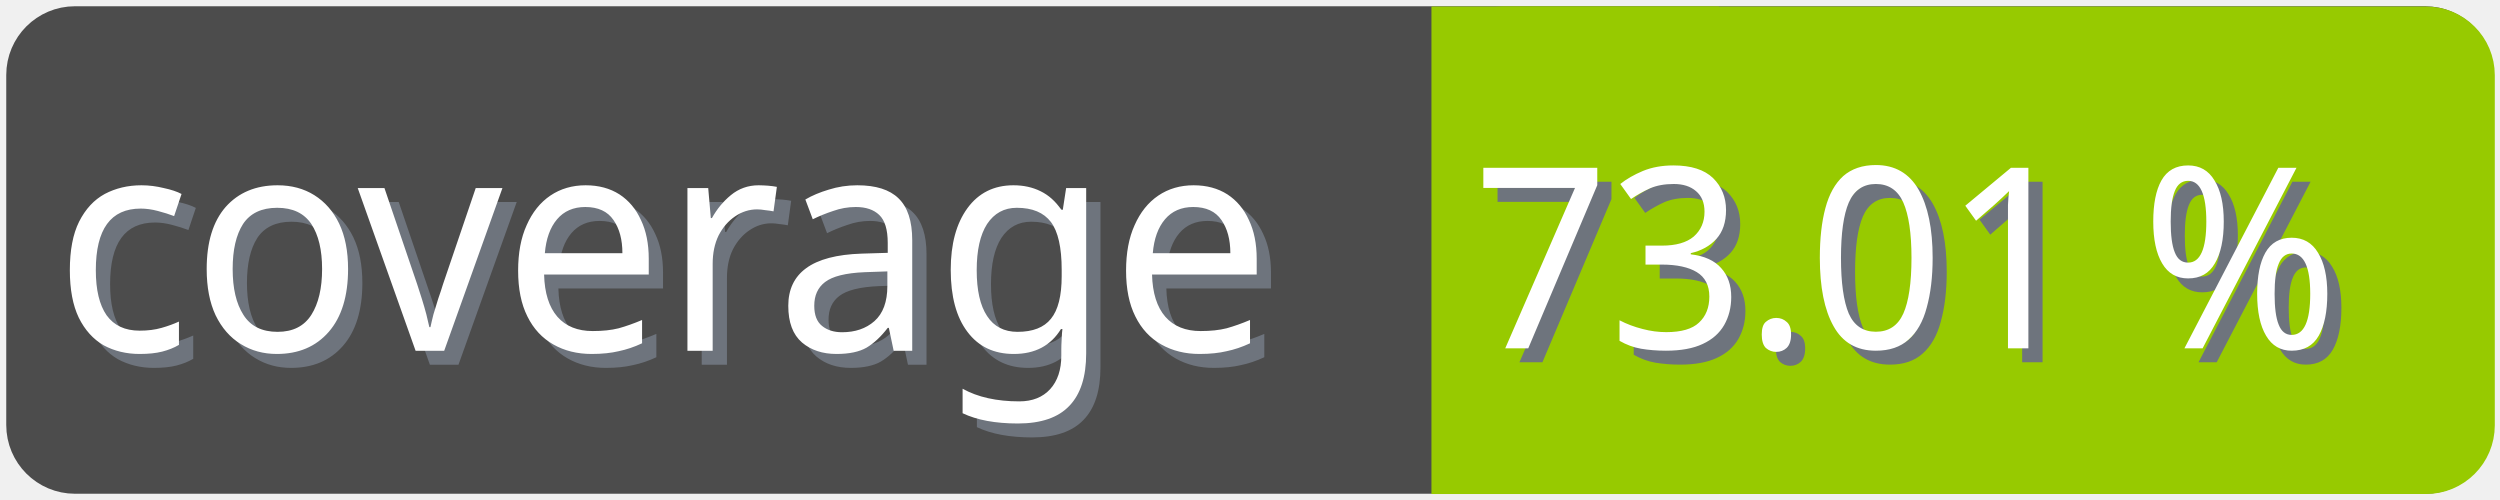
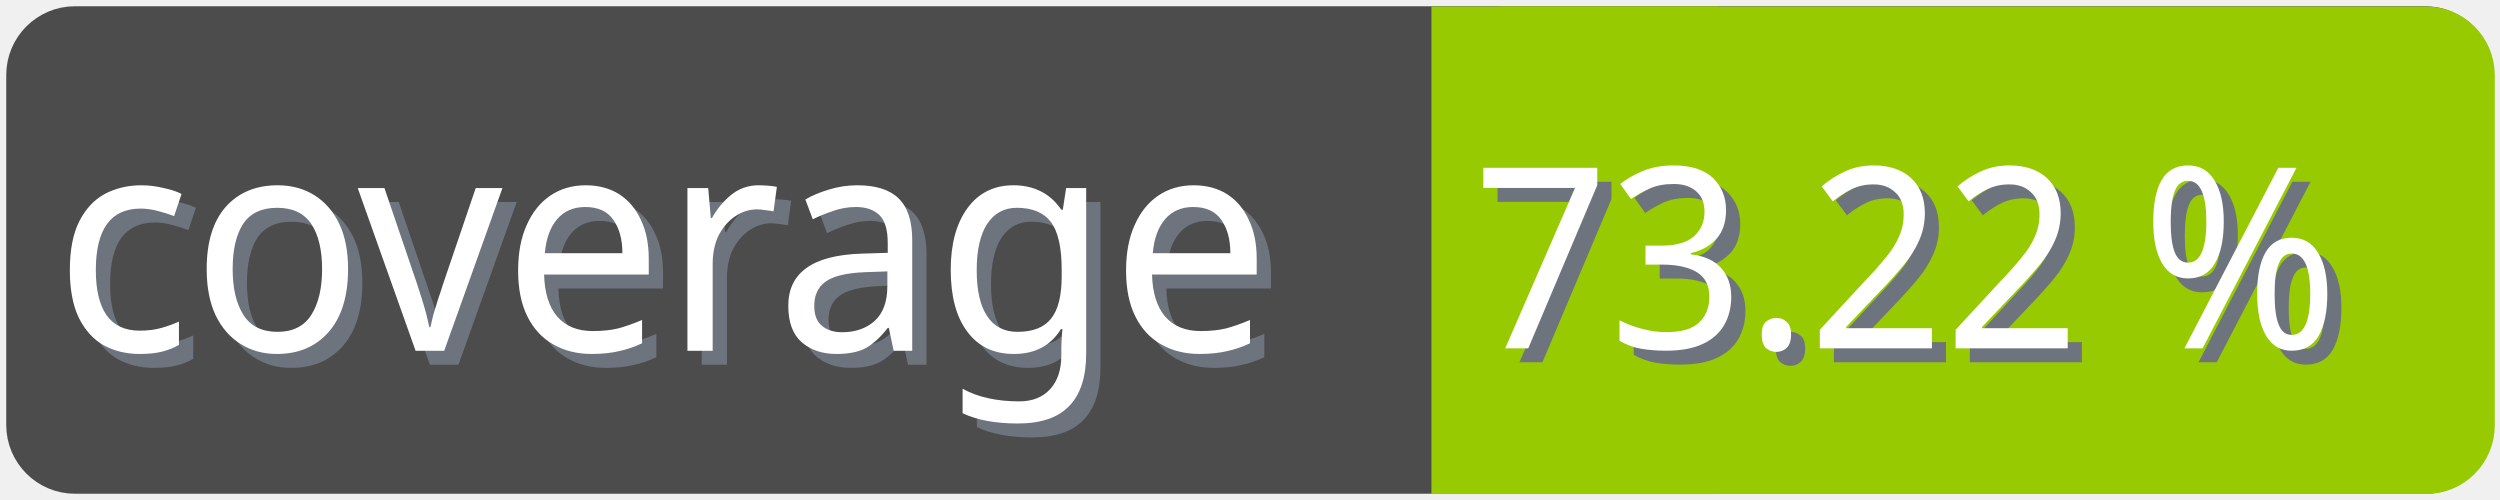
<svg xmlns="http://www.w3.org/2000/svg" width="100" height="20">
  <g>
    <rect fill="none" id="canvas_background" height="22" width="102" y="-1" x="-1" />
  </g>
  <g>
    <rect rx="2" id="svg_1" height="18" width="98" y="1" x="1" stroke-width="1.5" stroke="#4c4c4c" fill="#4c4c4c" />
    <text transform="matrix(0.95, 0, 0, 1.01133, 0.0809801, -0.0237383)" font-weight="normal" xml:space="preserve" text-anchor="start" font-family="'Trebuchet MS', Gadget, sans-serif" font-size="12" id="svg_8" y="14.45" x="2.8" stroke-width="0" stroke="#4c4c4c" fill="#6e747d">coverage</text>
    <text transform="matrix(0.95, 0, 0, 1.01133, 0.0809801, -0.0237383)" font-weight="normal" xml:space="preserve" text-anchor="start" font-family="'Trebuchet MS', Gadget, sans-serif" font-size="12" id="svg_3" y="13.9" x="2.2" stroke-width="0" stroke="#4c4c4c" fill="#ffffff">coverage</text>
    <rect rx="2" id="svg_5" height="18" width="40.905" y="1.011" x="58.137" stroke-width="1.5" stroke="#97ca00" fill="#97ca00" />
    <rect id="svg_7" height="18" width="10" y="1.011" x="58.008" stroke-width="1.5" stroke="#97ca00" fill="#97ca00" />
-     <text transform="matrix(0.95, 0, 0, 1.01133, 0.0809801, -0.0237383)" font-weight="normal" xml:space="preserve" text-anchor="end" font-family="'Trebuchet MS', Gadget, sans-serif" font-size="10" id="svg_10" y="14.35" x="99" stroke-width="0" stroke="#4c4c4c" fill="#6e747d">73.01 %</text>
-     <text transform="matrix(0.95, 0, 0, 1.01133, 0.0809801, -0.0237383)" font-weight="normal" xml:space="preserve" text-anchor="end" font-family="'Trebuchet MS', Gadget, sans-serif" font-size="10" id="svg_9" y="13.8" x="98.4" stroke-width="0" stroke="#4c4c4c" fill="#ffffff">73.01 %</text>
+     <text transform="matrix(0.95, 0, 0, 1.01133, 0.0809801, -0.0237383)" font-weight="normal" xml:space="preserve" text-anchor="end" font-family="'Trebuchet MS', Gadget, sans-serif" font-size="10" id="svg_10" y="14.35" x="99" stroke-width="0" stroke="#4c4c4c" fill="#6e747d">73.22 %</text>
+     <text transform="matrix(0.95, 0, 0, 1.01133, 0.0809801, -0.0237383)" font-weight="normal" xml:space="preserve" text-anchor="end" font-family="'Trebuchet MS', Gadget, sans-serif" font-size="10" id="svg_9" y="13.8" x="98.4" stroke-width="0" stroke="#4c4c4c" fill="#ffffff">73.22 %</text>
  </g>
</svg>
